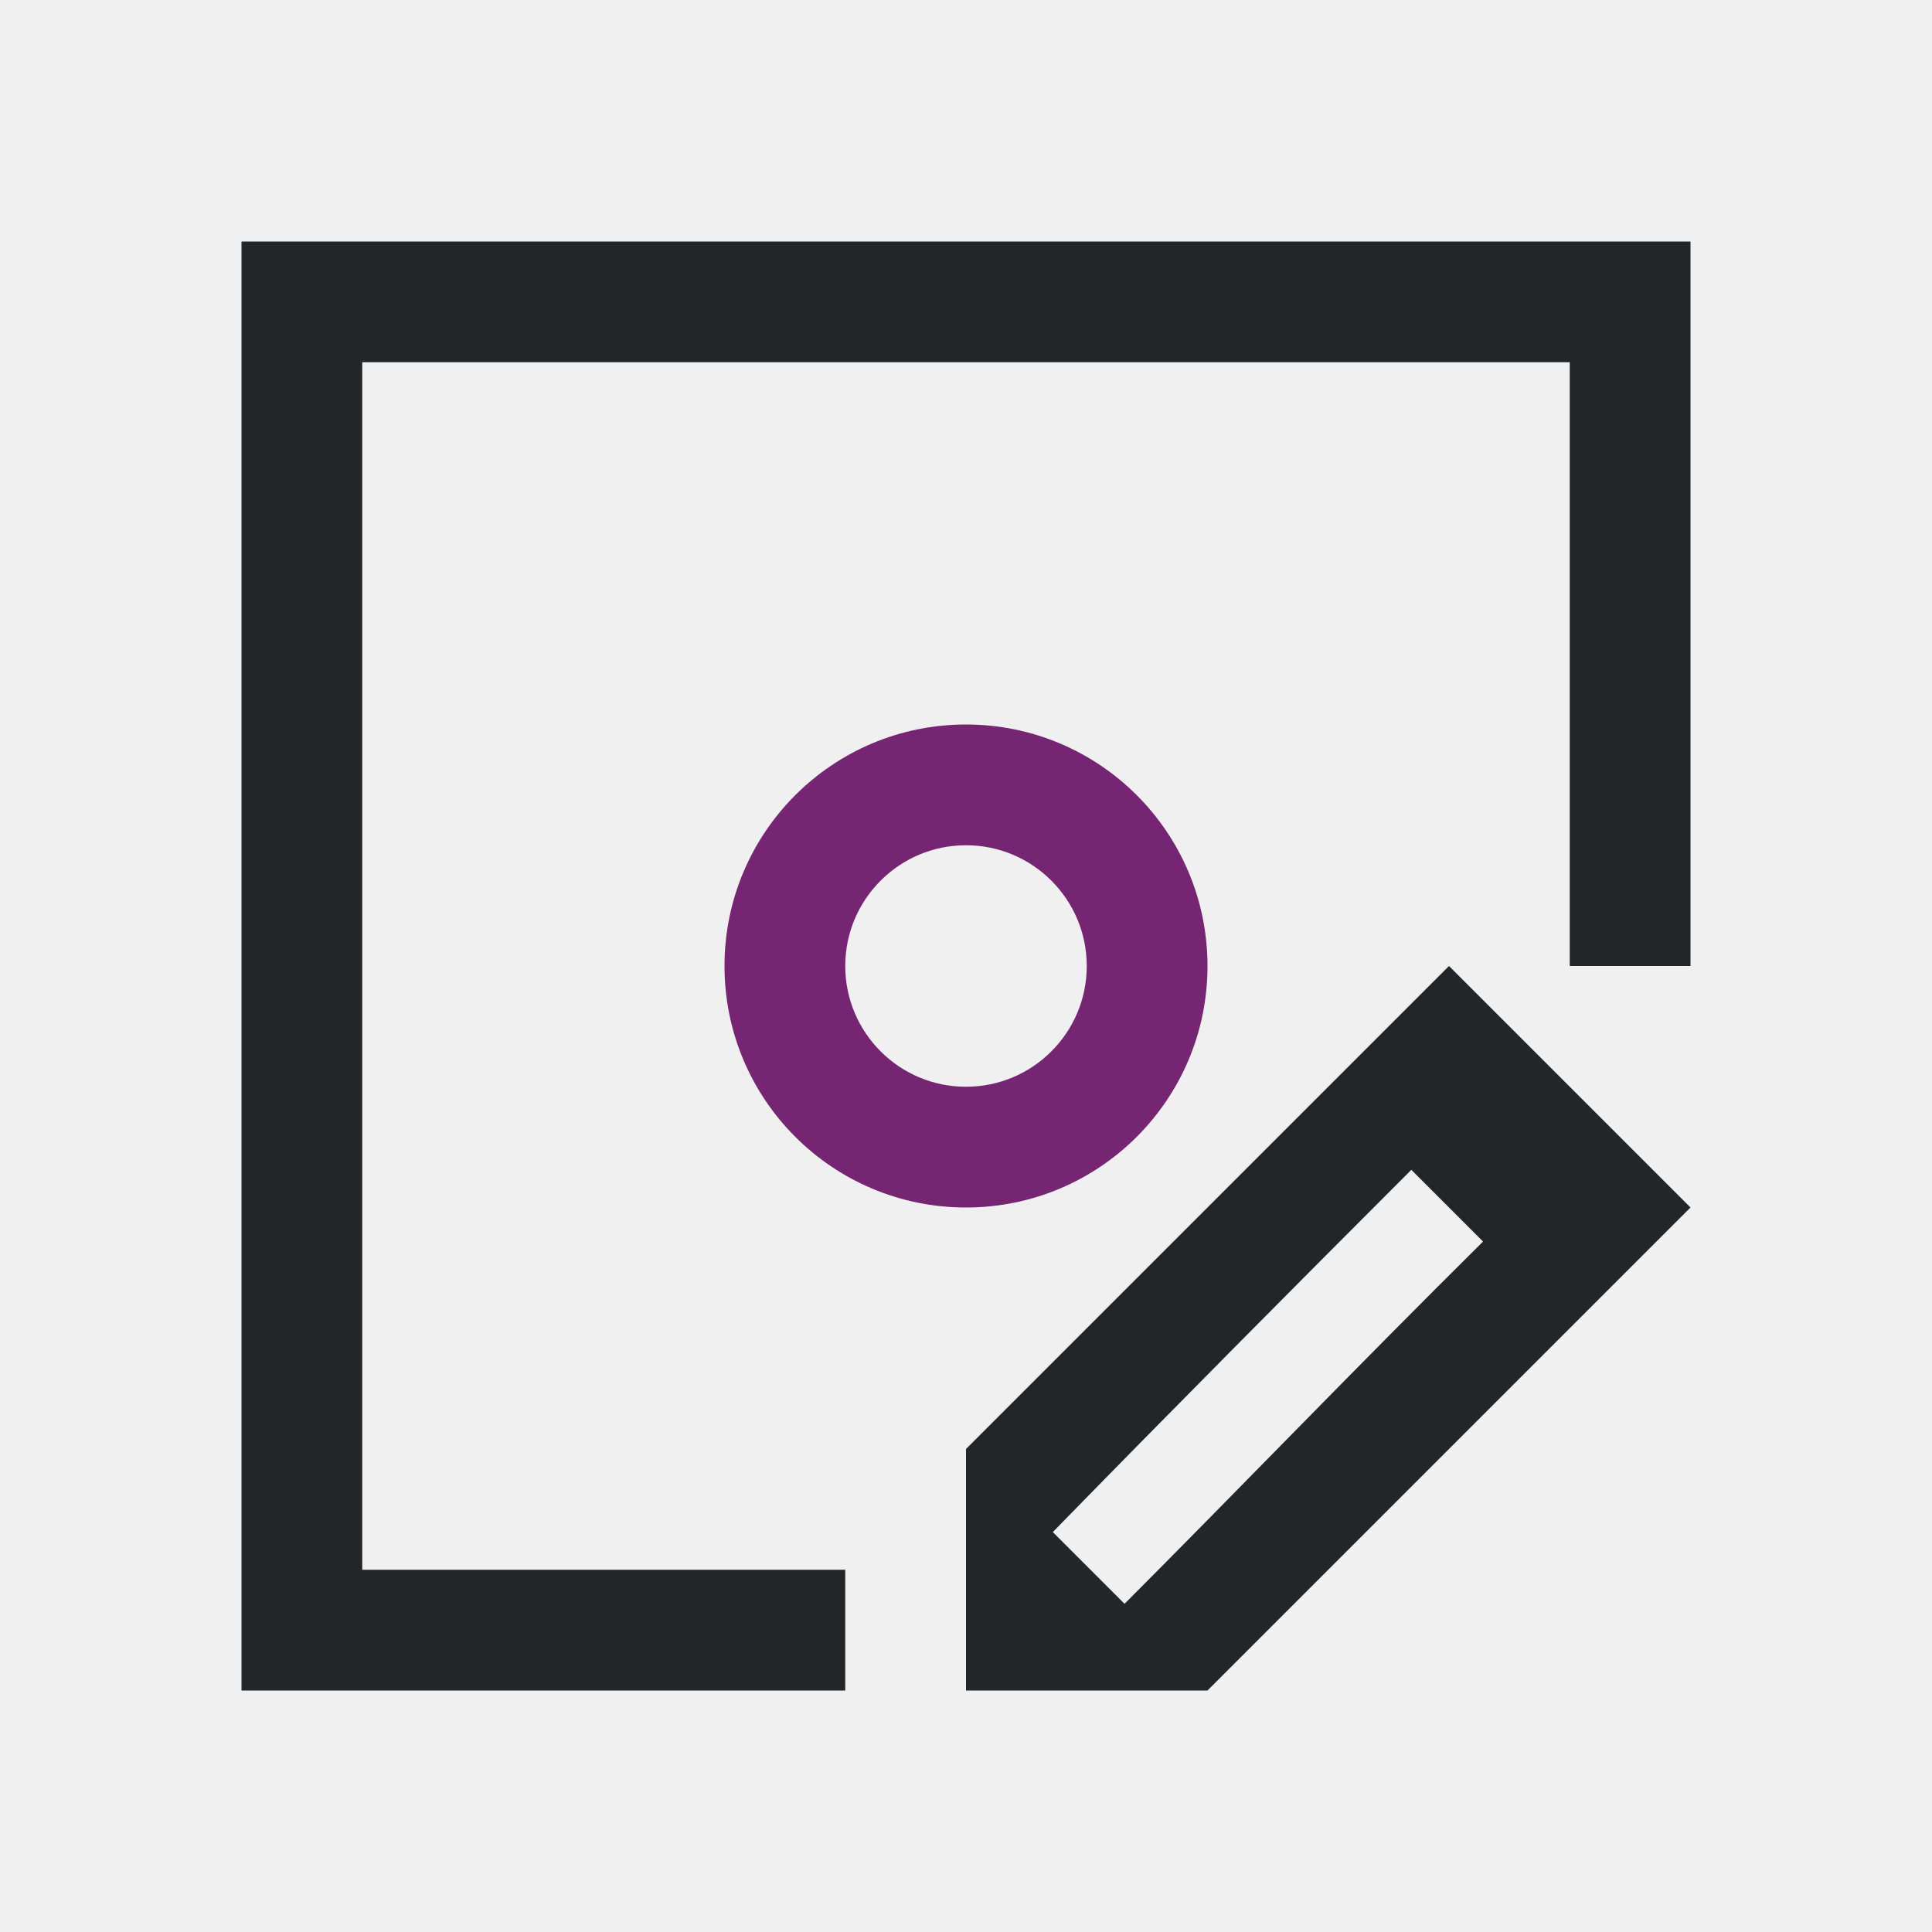
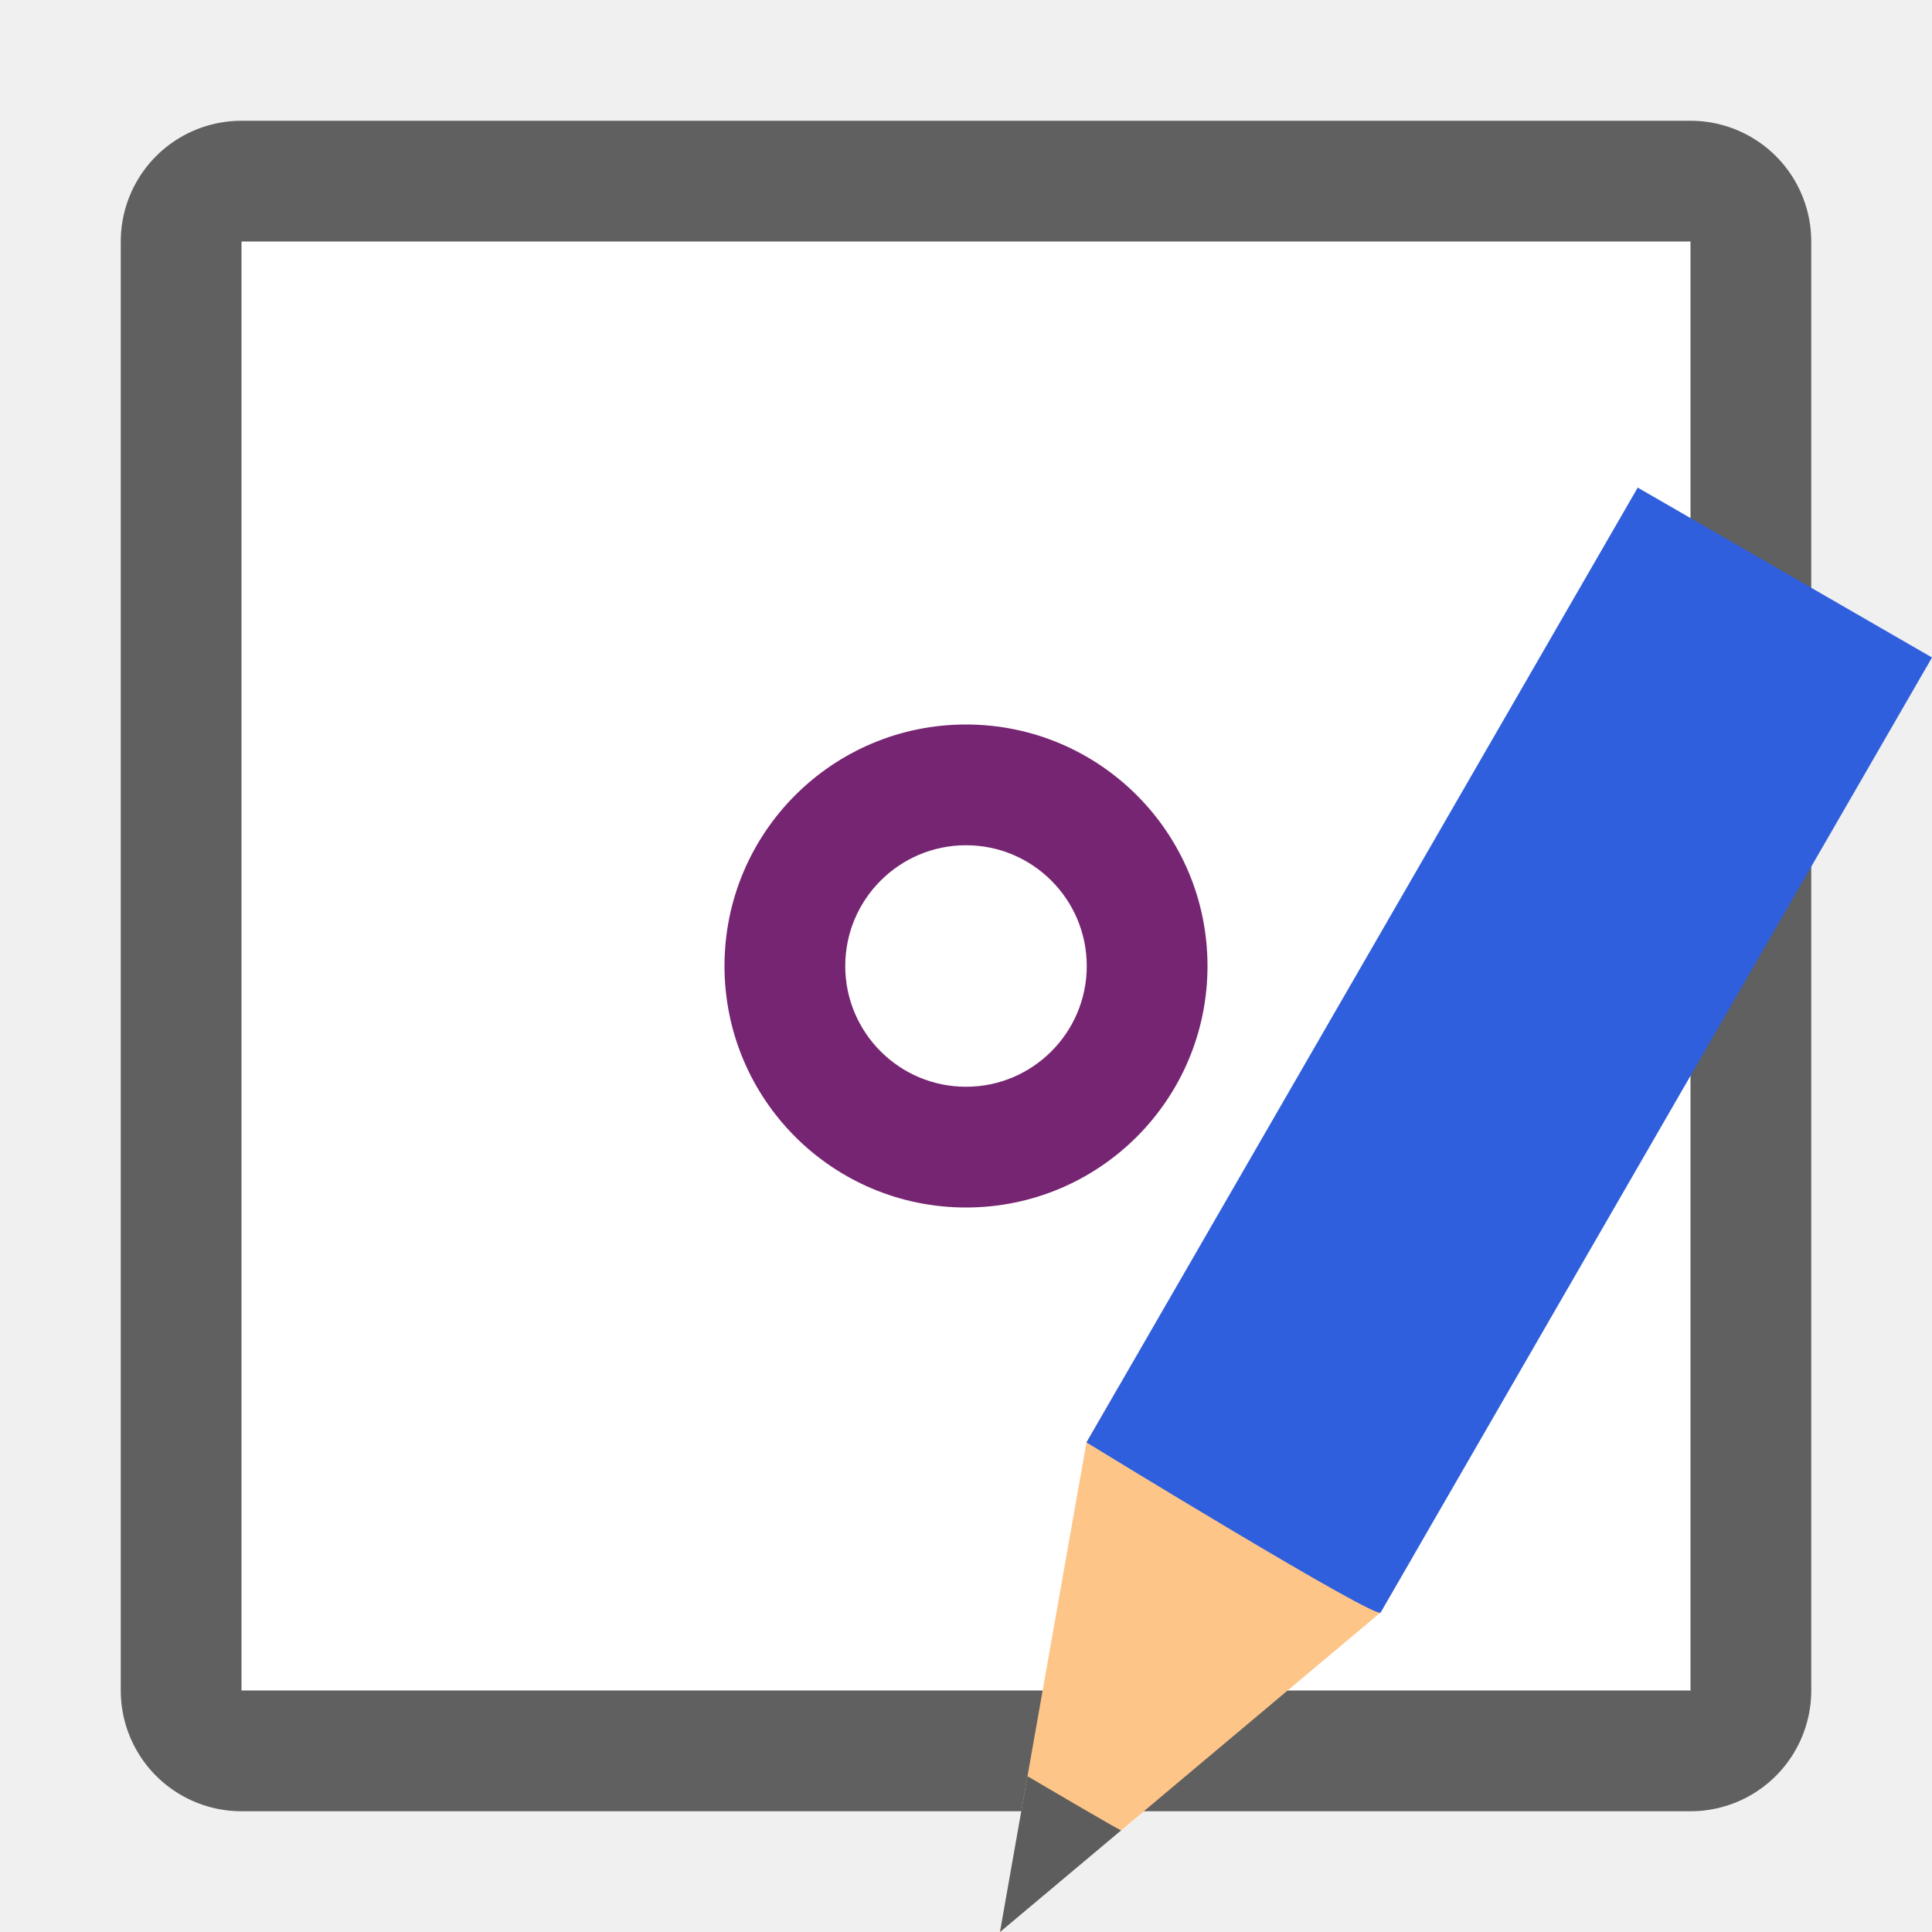
- <svg xmlns="http://www.w3.org/2000/svg" viewBox="0 0 16 16">
-   <path d="m2 2v12h5v-1h-4v-10h10v5h1v-6zm10 6-4 4v1 1h2l4-4zm-.312 1.688.594.594c-1.033 1.023-2.088 2.118-2.969 3l-.594-.594c.983-1.007 1.974-2.005 2.969-3z" fill="#232629" />
-   <path d="m8 6c-1.105 0-2 .895-2 2s.895 2 2 2 2-.895 2-2-.895-2-2-2zm0 1c.552 0 1 .448 1 1s-.448 1-1 1-1-.448-1-1 .448-1 1-1z" fill="#762572" />
+ <svg xmlns="http://www.w3.org/2000/svg" viewBox="0 0 16 16" version="1.1" id="svg6">
+   <defs id="defs10" />
+   <rect y="2" x="2" height="12" width="12" id="rect825" style="opacity:0.6;fill:#000000;fill-opacity:1;fill-rule:evenodd;stroke:#000000;stroke-width:2;stroke-linecap:butt;stroke-linejoin:round;stroke-miterlimit:4;stroke-dasharray:none;stroke-opacity:1" />
+   <rect style="opacity:1;fill:#ffffff;fill-opacity:1;fill-rule:evenodd;stroke:none;stroke-width:2;stroke-linecap:butt;stroke-linejoin:round;stroke-miterlimit:4;stroke-dasharray:none;stroke-opacity:1" id="rect823" width="12" height="12" x="2" y="2" />
+   <path d="m8 6c-1.105 0-2 .895-2 2s.895 2 2 2 2-.895 2-2-.895-2-2-2zm0 1c.552 0 1 .448 1 1s-.448 1-1 1-1-.448-1-1 .448-1 1-1z" fill="#762572" id="path4" />
+   <g style="display:inline;stroke-width:27.2;enable-background:new" transform="matrix(0.03808017,0.02198561,-0.02384508,0.04130087,-7.149361,-14.96329)" id="g1151">
+     <path style="fill:#fec589;fill-opacity:1;stroke:none;stroke-width:27.2" d="m 688,319.356 -32,81.138 -32,-81.138 v -11.064 h 64 z" id="path1145" />
+     <path style="color:#000000;display:inline;overflow:visible;visibility:visible;fill:#5d5d5d;fill-opacity:1;fill-rule:nonzero;stroke:none;stroke-width:27.2;marker:none;enable-background:accumulate" d="m 645.813,374.677 10.188,25.817 10.188,-25.817 c 0.01,0.175 -20.375,0 -20.375,0 z" id="path1147" />
+     <path style="fill:#2f5fdd;fill-opacity:1;stroke:none;stroke-width:27.2" d="m 624,319.356 c 0,0 65.02,1.586 64,0 V 127.9 h -64 z" id="path1149" />
+   </g>
</svg>
